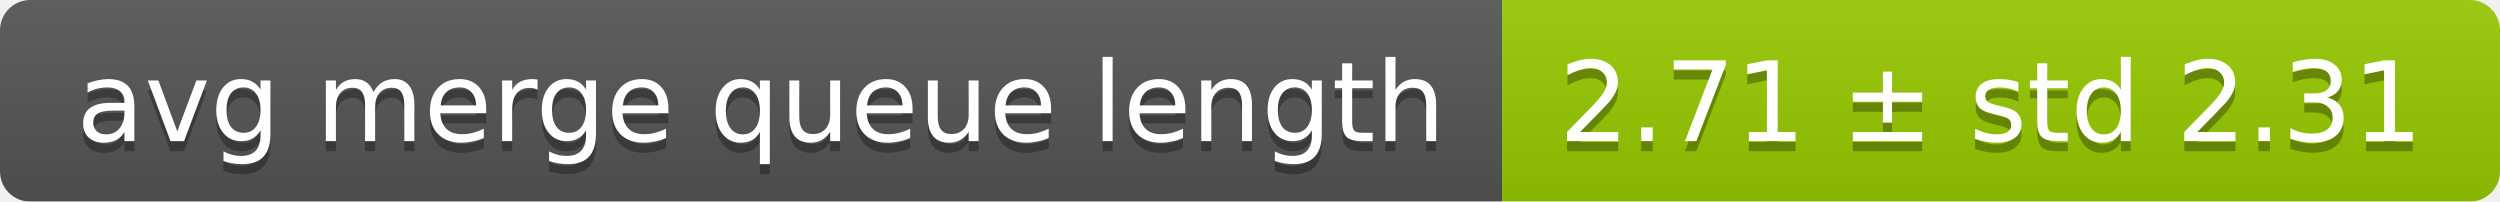
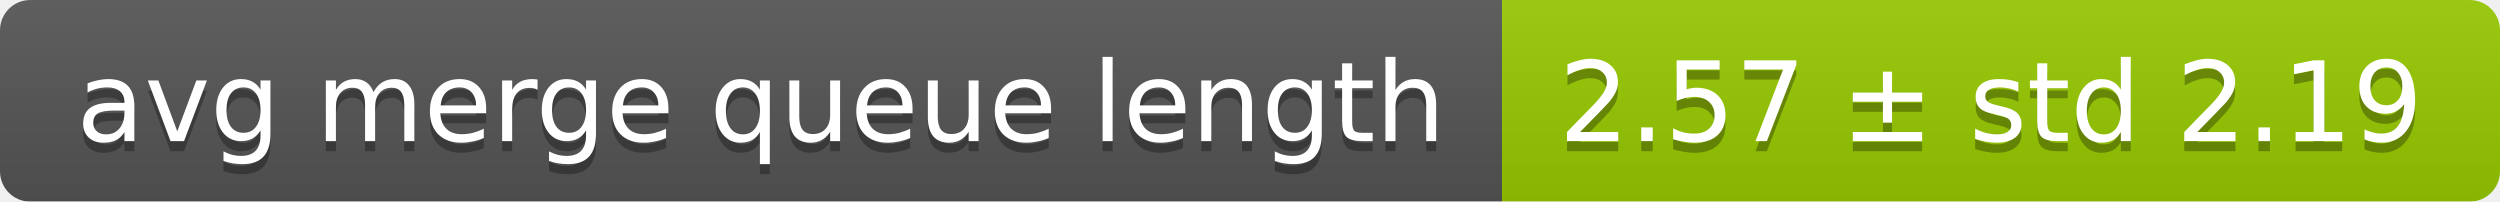
<svg xmlns="http://www.w3.org/2000/svg" width="248" height="20">
  <linearGradient id="smooth" x2="0" y2="100%">
    <stop offset="0" stop-color="#bbb" stop-opacity=".1" />
    <stop offset="1" stop-opacity=".1" />
  </linearGradient>
  <mask id="round">
    <rect width="248" height="20" rx="3" fill="#fff" />
  </mask>
  <g mask="url(#round)">
    <rect width="149" height="20" fill="#555" />
    <rect x="149" width="99" height="20" fill="#97ca00" />
    <rect width="248" height="20" fill="url(#smooth)" />
  </g>
  <g fill="#fff" text-anchor="middle" font-family="DejaVu Sans,Verdana,Geneva,sans-serif" font-size="11">
    <text x="75.5" y="15" fill="#010101" fill-opacity=".3">avg merge queue length</text>
    <text x="75.5" y="14">avg merge queue length</text>
-     <text x="197.5" y="15" fill="#010101" fill-opacity=".3">2.71 ± std 2.31</text>
-     <text x="197.5" y="14">2.71 ± std 2.31</text>
+     <text x="197.5" y="15" fill="#010101" fill-opacity=".3">2.57 ± std 2.19</text>
+     <text x="197.5" y="14">2.57 ± std 2.19</text>
  </g>
</svg>
